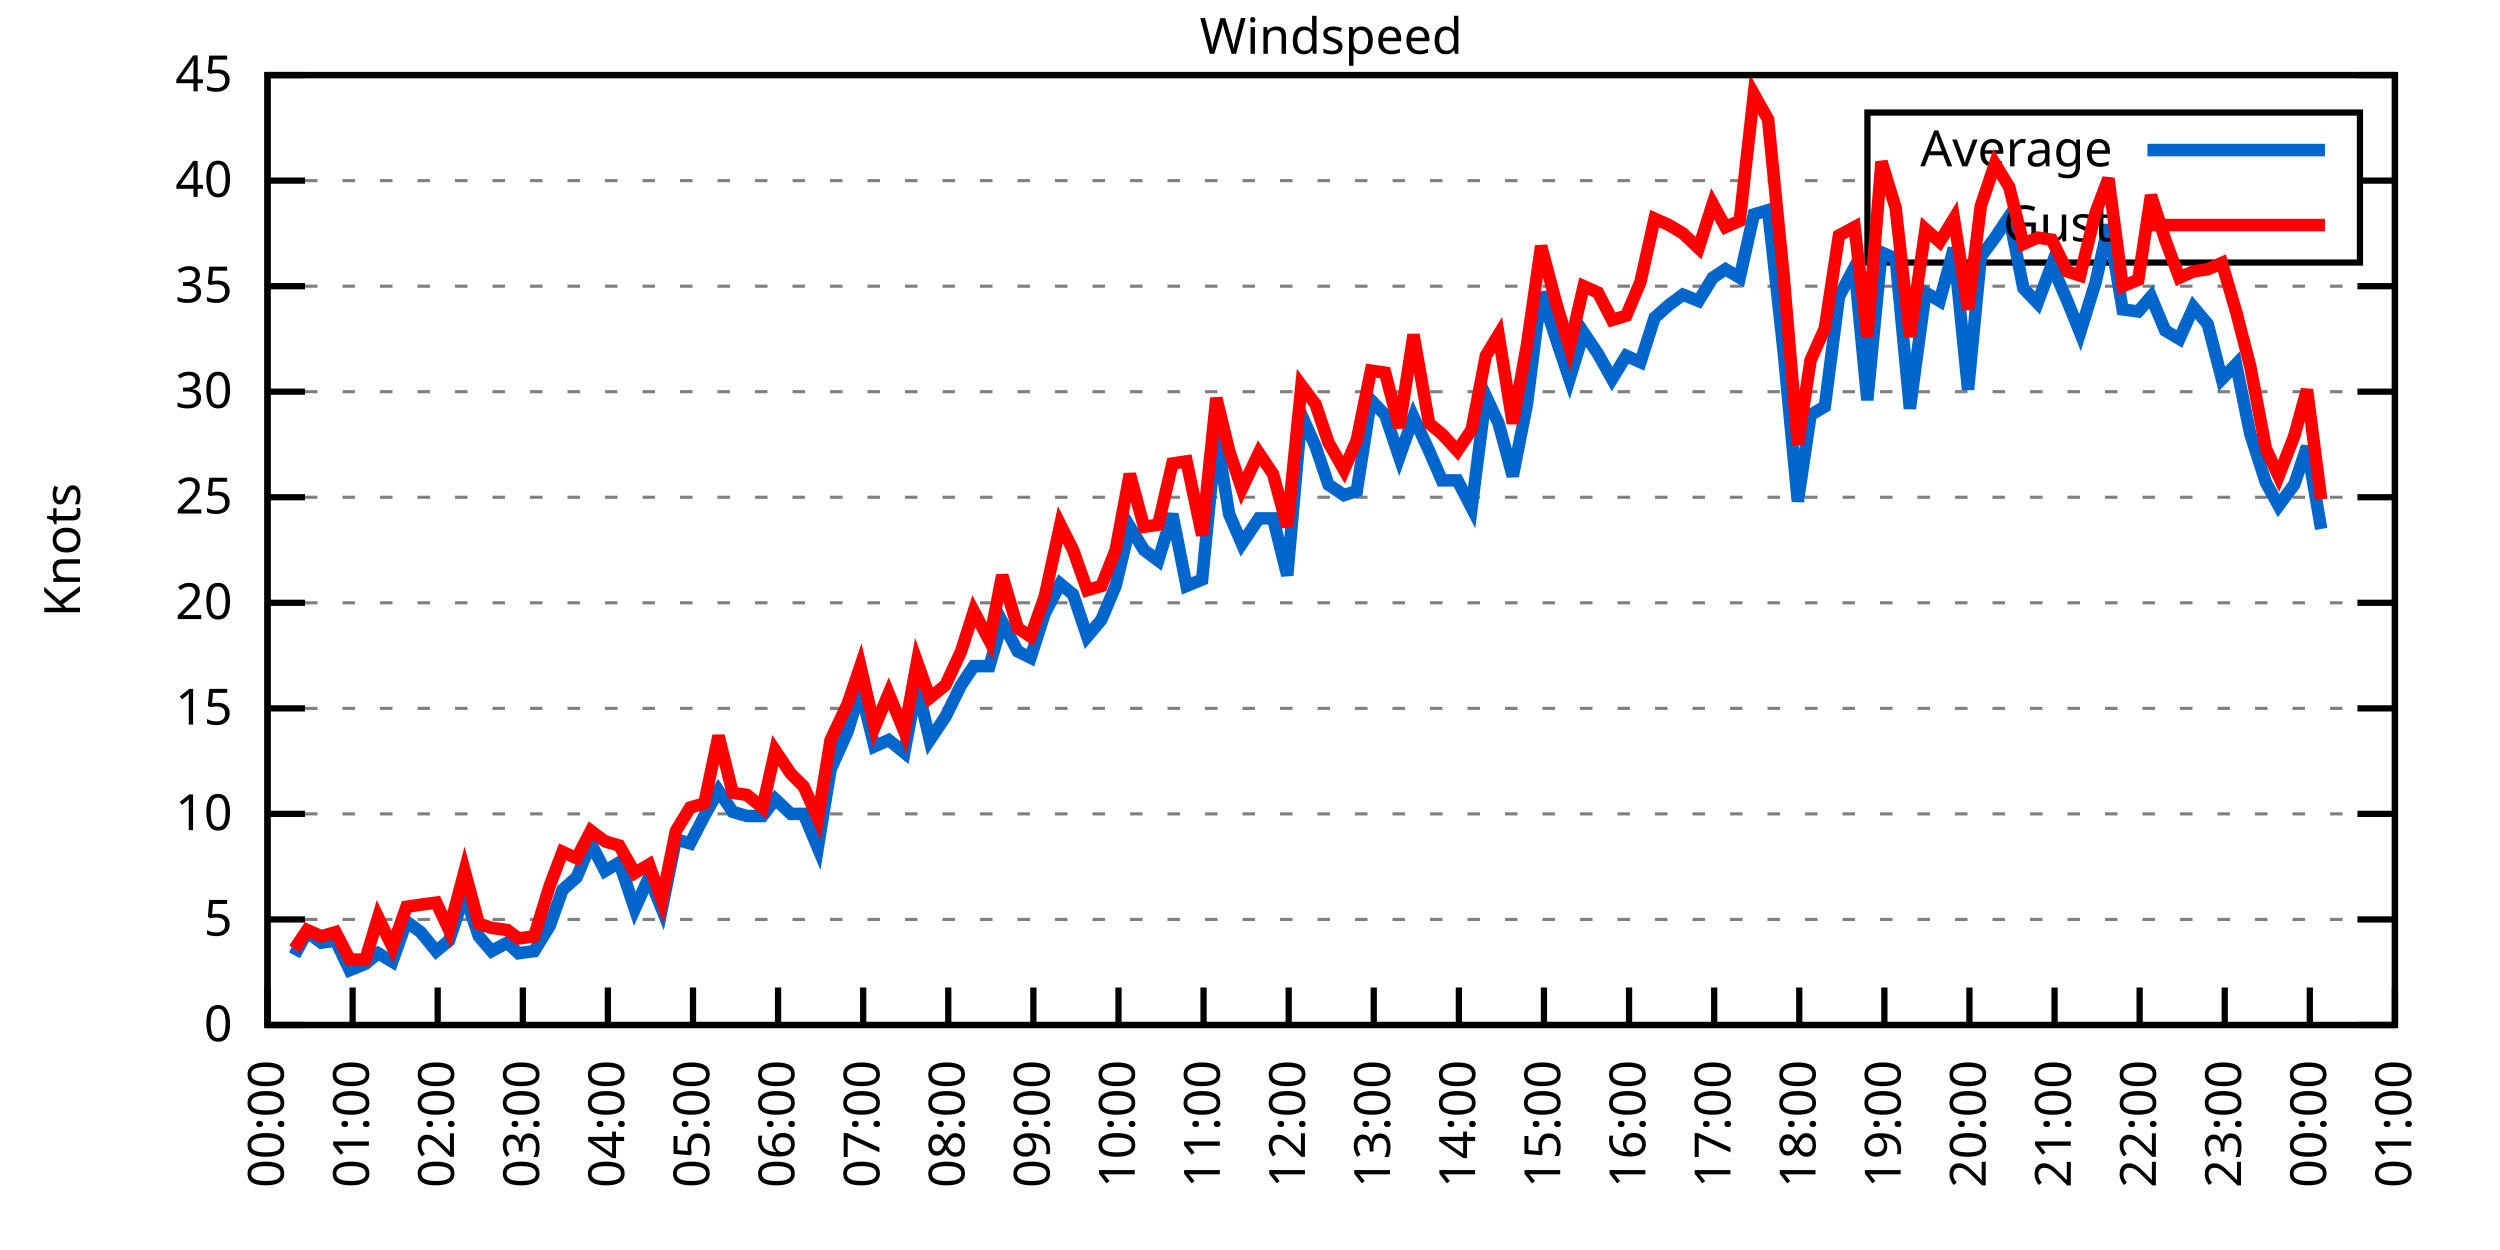
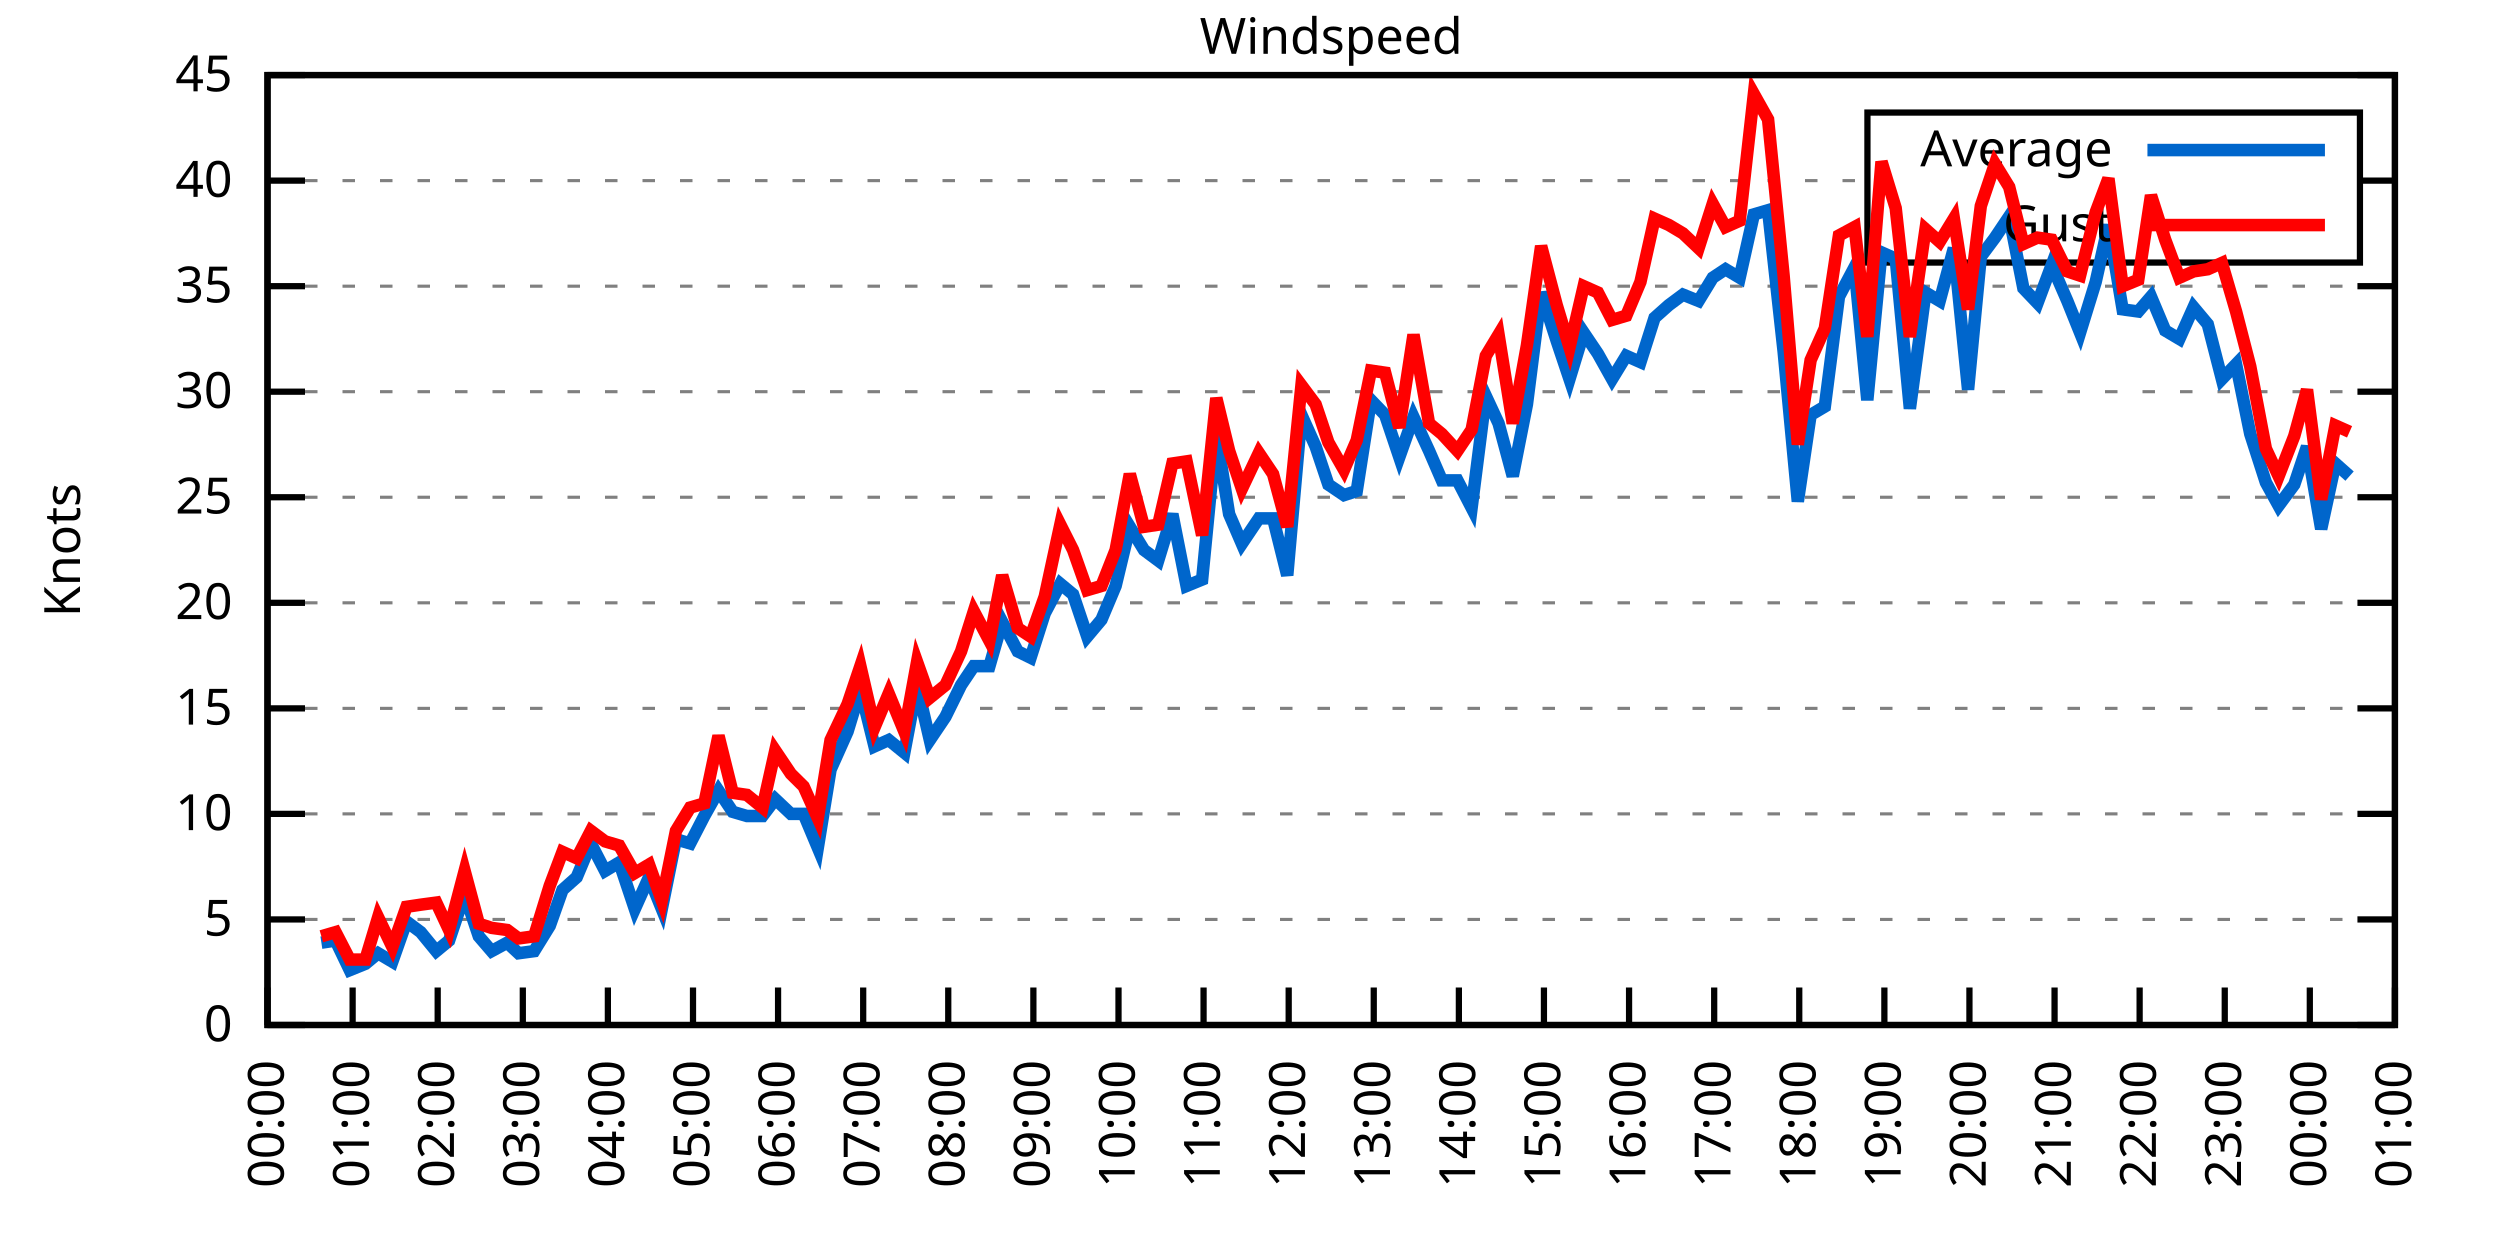
<svg xmlns="http://www.w3.org/2000/svg" xmlns:xlink="http://www.w3.org/1999/xlink" width="400" height="200" viewBox="0 0 400 200">
  <g id="gnuplot_canvas">
    <rect x="0" y="0" width="400" height="200" fill="none" />
    <defs>
      <circle id="gpDot" r="0.5" stroke-width="0.5" stroke="currentColor" />
      <path id="gpPt0" stroke-width="0.333" stroke="currentColor" d="M-1,0 h2 M0,-1 v2" />
      <path id="gpPt1" stroke-width="0.333" stroke="currentColor" d="M-1,-1 L1,1 M1,-1 L-1,1" />
      <path id="gpPt2" stroke-width="0.333" stroke="currentColor" d="M-1,0 L1,0 M0,-1 L0,1 M-1,-1 L1,1 M-1,1 L1,-1" />
      <rect id="gpPt3" stroke-width="0.333" stroke="currentColor" x="-1" y="-1" width="2" height="2" />
      <rect id="gpPt4" stroke-width="0.333" stroke="currentColor" fill="currentColor" x="-1" y="-1" width="2" height="2" />
      <circle id="gpPt5" stroke-width="0.333" stroke="currentColor" cx="0" cy="0" r="1" />
      <use xlink:href="#gpPt5" id="gpPt6" fill="currentColor" stroke="none" />
      <path id="gpPt7" stroke-width="0.333" stroke="currentColor" d="M0,-1.33 L-1.33,0.67 L1.33,0.67 z" />
      <use xlink:href="#gpPt7" id="gpPt8" fill="currentColor" stroke="none" />
      <use xlink:href="#gpPt7" id="gpPt9" stroke="currentColor" transform="rotate(180)" />
      <use xlink:href="#gpPt9" id="gpPt10" fill="currentColor" stroke="none" />
      <use xlink:href="#gpPt3" id="gpPt11" stroke="currentColor" transform="rotate(45)" />
      <use xlink:href="#gpPt11" id="gpPt12" fill="currentColor" stroke="none" />
      <path id="gpPt13" stroke-width="0.333" stroke="currentColor" d="M0,1.330 L1.265,0.411 L0.782,-1.067 L-0.782,-1.076 L-1.265,0.411 z" />
      <use xlink:href="#gpPt13" id="gpPt14" fill="currentColor" stroke="none" />
      <filter id="textbox" filterUnits="objectBoundingBox" x="0" y="0" height="1" width="1">
        <feFlood flood-color="white" flood-opacity="1" result="bgnd" />
        <feComposite in="SourceGraphic" in2="bgnd" operator="atop" />
      </filter>
      <filter id="greybox" filterUnits="objectBoundingBox" x="0" y="0" height="1" width="1">
        <feFlood flood-color="lightgrey" flood-opacity="1" result="grey" />
        <feComposite in="SourceGraphic" in2="grey" operator="atop" />
      </filter>
    </defs>
    <g fill="none" color="white" stroke="currentColor" stroke-width="1.00" stroke-linecap="butt" stroke-linejoin="miter">
</g>
    <g fill="none" color="black" stroke="currentColor" stroke-width="1.00" stroke-linecap="butt" stroke-linejoin="miter">
      <g stroke="none" shape-rendering="crispEdges">
        <polygon fill="rgb(255, 255, 255)" points="42.80,164.00 383.18,164.00 383.18,12.02 42.80,12.02 " />
      </g>
    </g>
    <g fill="none" color="black" stroke="currentColor" stroke-width="1.00" stroke-linecap="butt" stroke-linejoin="miter">
</g>
    <g fill="none" color="black" stroke="black" stroke-width="0.50" stroke-linecap="butt" stroke-linejoin="miter">
</g>
    <g fill="none" color="gray" stroke="currentColor" stroke-width="0.50" stroke-linecap="butt" stroke-linejoin="miter">
      <path stroke="gray" stroke-dasharray="2,4" class="gridline" d="M42.80,164.00 L383.19,164.00  " />
    </g>
    <g fill="none" color="gray" stroke="gray" stroke-width="1.00" stroke-linecap="butt" stroke-linejoin="miter">
</g>
    <g fill="none" color="black" stroke="currentColor" stroke-width="1.00" stroke-linecap="butt" stroke-linejoin="miter">
      <path stroke="black" d="M42.80,164.00 L48.80,164.00 M383.19,164.00 L377.19,164.00  " />
      <g transform="translate(37.20,166.60)" stroke="none" fill="black" font-family="Sans" font-size="8.00" text-anchor="end">
        <text>
          <tspan font-family="Sans"> 0</tspan>
        </text>
      </g>
    </g>
    <g fill="none" color="black" stroke="currentColor" stroke-width="1.00" stroke-linecap="butt" stroke-linejoin="miter">
</g>
    <g fill="none" color="black" stroke="black" stroke-width="0.50" stroke-linecap="butt" stroke-linejoin="miter">
</g>
    <g fill="none" color="gray" stroke="currentColor" stroke-width="0.50" stroke-linecap="butt" stroke-linejoin="miter">
      <path stroke="gray" stroke-dasharray="2,4" class="gridline" d="M42.80,147.11 L383.19,147.11  " />
    </g>
    <g fill="none" color="gray" stroke="gray" stroke-width="1.00" stroke-linecap="butt" stroke-linejoin="miter">
</g>
    <g fill="none" color="black" stroke="currentColor" stroke-width="1.00" stroke-linecap="butt" stroke-linejoin="miter">
      <path stroke="black" d="M42.80,147.11 L48.80,147.11 M383.19,147.11 L377.19,147.11  " />
      <g transform="translate(37.20,149.71)" stroke="none" fill="black" font-family="Sans" font-size="8.00" text-anchor="end">
        <text>
          <tspan font-family="Sans"> 5</tspan>
        </text>
      </g>
    </g>
    <g fill="none" color="black" stroke="currentColor" stroke-width="1.00" stroke-linecap="butt" stroke-linejoin="miter">
</g>
    <g fill="none" color="black" stroke="black" stroke-width="0.50" stroke-linecap="butt" stroke-linejoin="miter">
</g>
    <g fill="none" color="gray" stroke="currentColor" stroke-width="0.50" stroke-linecap="butt" stroke-linejoin="miter">
      <path stroke="gray" stroke-dasharray="2,4" class="gridline" d="M42.80,130.22 L383.19,130.22  " />
    </g>
    <g fill="none" color="gray" stroke="gray" stroke-width="1.00" stroke-linecap="butt" stroke-linejoin="miter">
</g>
    <g fill="none" color="black" stroke="currentColor" stroke-width="1.00" stroke-linecap="butt" stroke-linejoin="miter">
      <path stroke="black" d="M42.80,130.22 L48.80,130.22 M383.19,130.22 L377.19,130.22  " />
      <g transform="translate(37.20,132.82)" stroke="none" fill="black" font-family="Sans" font-size="8.00" text-anchor="end">
        <text>
          <tspan font-family="Sans"> 10</tspan>
        </text>
      </g>
    </g>
    <g fill="none" color="black" stroke="currentColor" stroke-width="1.00" stroke-linecap="butt" stroke-linejoin="miter">
</g>
    <g fill="none" color="black" stroke="black" stroke-width="0.50" stroke-linecap="butt" stroke-linejoin="miter">
</g>
    <g fill="none" color="gray" stroke="currentColor" stroke-width="0.50" stroke-linecap="butt" stroke-linejoin="miter">
      <path stroke="gray" stroke-dasharray="2,4" class="gridline" d="M42.80,113.34 L383.19,113.34  " />
    </g>
    <g fill="none" color="gray" stroke="gray" stroke-width="1.00" stroke-linecap="butt" stroke-linejoin="miter">
</g>
    <g fill="none" color="black" stroke="currentColor" stroke-width="1.00" stroke-linecap="butt" stroke-linejoin="miter">
      <path stroke="black" d="M42.80,113.34 L48.80,113.34 M383.19,113.34 L377.19,113.34  " />
      <g transform="translate(37.20,115.94)" stroke="none" fill="black" font-family="Sans" font-size="8.00" text-anchor="end">
        <text>
          <tspan font-family="Sans"> 15</tspan>
        </text>
      </g>
    </g>
    <g fill="none" color="black" stroke="currentColor" stroke-width="1.00" stroke-linecap="butt" stroke-linejoin="miter">
</g>
    <g fill="none" color="black" stroke="black" stroke-width="0.50" stroke-linecap="butt" stroke-linejoin="miter">
</g>
    <g fill="none" color="gray" stroke="currentColor" stroke-width="0.50" stroke-linecap="butt" stroke-linejoin="miter">
      <path stroke="gray" stroke-dasharray="2,4" class="gridline" d="M42.80,96.45 L383.19,96.45  " />
    </g>
    <g fill="none" color="gray" stroke="gray" stroke-width="1.00" stroke-linecap="butt" stroke-linejoin="miter">
</g>
    <g fill="none" color="black" stroke="currentColor" stroke-width="1.00" stroke-linecap="butt" stroke-linejoin="miter">
      <path stroke="black" d="M42.80,96.45 L48.80,96.45 M383.19,96.45 L377.19,96.45  " />
      <g transform="translate(37.20,99.05)" stroke="none" fill="black" font-family="Sans" font-size="8.00" text-anchor="end">
        <text>
          <tspan font-family="Sans"> 20</tspan>
        </text>
      </g>
    </g>
    <g fill="none" color="black" stroke="currentColor" stroke-width="1.00" stroke-linecap="butt" stroke-linejoin="miter">
</g>
    <g fill="none" color="black" stroke="black" stroke-width="0.50" stroke-linecap="butt" stroke-linejoin="miter">
</g>
    <g fill="none" color="gray" stroke="currentColor" stroke-width="0.50" stroke-linecap="butt" stroke-linejoin="miter">
      <path stroke="gray" stroke-dasharray="2,4" class="gridline" d="M42.80,79.56 L383.19,79.56  " />
    </g>
    <g fill="none" color="gray" stroke="gray" stroke-width="1.00" stroke-linecap="butt" stroke-linejoin="miter">
</g>
    <g fill="none" color="black" stroke="currentColor" stroke-width="1.00" stroke-linecap="butt" stroke-linejoin="miter">
      <path stroke="black" d="M42.80,79.56 L48.80,79.56 M383.19,79.56 L377.19,79.56  " />
      <g transform="translate(37.20,82.16)" stroke="none" fill="black" font-family="Sans" font-size="8.00" text-anchor="end">
        <text>
          <tspan font-family="Sans"> 25</tspan>
        </text>
      </g>
    </g>
    <g fill="none" color="black" stroke="currentColor" stroke-width="1.00" stroke-linecap="butt" stroke-linejoin="miter">
</g>
    <g fill="none" color="black" stroke="black" stroke-width="0.50" stroke-linecap="butt" stroke-linejoin="miter">
</g>
    <g fill="none" color="gray" stroke="currentColor" stroke-width="0.50" stroke-linecap="butt" stroke-linejoin="miter">
      <path stroke="gray" stroke-dasharray="2,4" class="gridline" d="M42.80,62.67 L383.19,62.67  " />
    </g>
    <g fill="none" color="gray" stroke="gray" stroke-width="1.00" stroke-linecap="butt" stroke-linejoin="miter">
</g>
    <g fill="none" color="black" stroke="currentColor" stroke-width="1.00" stroke-linecap="butt" stroke-linejoin="miter">
      <path stroke="black" d="M42.80,62.67 L48.80,62.67 M383.19,62.67 L377.19,62.67  " />
      <g transform="translate(37.20,65.27)" stroke="none" fill="black" font-family="Sans" font-size="8.00" text-anchor="end">
        <text>
          <tspan font-family="Sans"> 30</tspan>
        </text>
      </g>
    </g>
    <g fill="none" color="black" stroke="currentColor" stroke-width="1.00" stroke-linecap="butt" stroke-linejoin="miter">
</g>
    <g fill="none" color="black" stroke="black" stroke-width="0.50" stroke-linecap="butt" stroke-linejoin="miter">
</g>
    <g fill="none" color="gray" stroke="currentColor" stroke-width="0.50" stroke-linecap="butt" stroke-linejoin="miter">
      <path stroke="gray" stroke-dasharray="2,4" class="gridline" d="M42.80,45.79 L383.19,45.79  " />
    </g>
    <g fill="none" color="gray" stroke="gray" stroke-width="1.00" stroke-linecap="butt" stroke-linejoin="miter">
</g>
    <g fill="none" color="black" stroke="currentColor" stroke-width="1.00" stroke-linecap="butt" stroke-linejoin="miter">
      <path stroke="black" d="M42.80,45.79 L48.80,45.79 M383.19,45.79 L377.19,45.79  " />
      <g transform="translate(37.20,48.39)" stroke="none" fill="black" font-family="Sans" font-size="8.00" text-anchor="end">
        <text>
          <tspan font-family="Sans"> 35</tspan>
        </text>
      </g>
    </g>
    <g fill="none" color="black" stroke="currentColor" stroke-width="1.00" stroke-linecap="butt" stroke-linejoin="miter">
</g>
    <g fill="none" color="black" stroke="black" stroke-width="0.50" stroke-linecap="butt" stroke-linejoin="miter">
</g>
    <g fill="none" color="gray" stroke="currentColor" stroke-width="0.50" stroke-linecap="butt" stroke-linejoin="miter">
      <path stroke="gray" stroke-dasharray="2,4" class="gridline" d="M42.80,28.90 L298.79,28.90 M377.59,28.90 L383.19,28.90  " />
    </g>
    <g fill="none" color="gray" stroke="gray" stroke-width="1.00" stroke-linecap="butt" stroke-linejoin="miter">
</g>
    <g fill="none" color="black" stroke="currentColor" stroke-width="1.00" stroke-linecap="butt" stroke-linejoin="miter">
      <path stroke="black" d="M42.80,28.90 L48.80,28.90 M383.19,28.90 L377.19,28.90  " />
      <g transform="translate(37.20,31.50)" stroke="none" fill="black" font-family="Sans" font-size="8.00" text-anchor="end">
        <text>
          <tspan font-family="Sans"> 40</tspan>
        </text>
      </g>
    </g>
    <g fill="none" color="black" stroke="currentColor" stroke-width="1.00" stroke-linecap="butt" stroke-linejoin="miter">
</g>
    <g fill="none" color="black" stroke="black" stroke-width="0.50" stroke-linecap="butt" stroke-linejoin="miter">
</g>
    <g fill="none" color="gray" stroke="currentColor" stroke-width="0.50" stroke-linecap="butt" stroke-linejoin="miter">
      <path stroke="gray" stroke-dasharray="2,4" class="gridline" d="M42.80,12.01 L383.19,12.01  " />
    </g>
    <g fill="none" color="gray" stroke="gray" stroke-width="1.00" stroke-linecap="butt" stroke-linejoin="miter">
</g>
    <g fill="none" color="black" stroke="currentColor" stroke-width="1.00" stroke-linecap="butt" stroke-linejoin="miter">
      <path stroke="black" d="M42.80,12.01 L48.80,12.01 M383.19,12.01 L377.19,12.01  " />
      <g transform="translate(37.20,14.61)" stroke="none" fill="black" font-family="Sans" font-size="8.00" text-anchor="end">
        <text>
          <tspan font-family="Sans"> 45</tspan>
        </text>
      </g>
    </g>
    <g fill="none" color="black" stroke="currentColor" stroke-width="1.00" stroke-linecap="butt" stroke-linejoin="miter">
      <path stroke="black" d="M42.80,164.00 L42.80,158.00  " />
      <g transform="translate(45.40,169.60) rotate(270.00)" stroke="none" fill="black" font-family="Sans" font-size="8.00" text-anchor="end">
        <text>
          <tspan font-family="Sans">00:00</tspan>
        </text>
      </g>
    </g>
    <g fill="none" color="black" stroke="currentColor" stroke-width="1.00" stroke-linecap="butt" stroke-linejoin="miter">
      <path stroke="black" d="M56.42,164.00 L56.42,158.00  " />
      <g transform="translate(59.02,169.60) rotate(270.00)" stroke="none" fill="black" font-family="Sans" font-size="8.00" text-anchor="end">
        <text>
          <tspan font-family="Sans">01:00</tspan>
        </text>
      </g>
    </g>
    <g fill="none" color="black" stroke="currentColor" stroke-width="1.00" stroke-linecap="butt" stroke-linejoin="miter">
      <path stroke="black" d="M70.03,164.00 L70.03,158.00  " />
      <g transform="translate(72.63,169.60) rotate(270.00)" stroke="none" fill="black" font-family="Sans" font-size="8.00" text-anchor="end">
        <text>
          <tspan font-family="Sans">02:00</tspan>
        </text>
      </g>
    </g>
    <g fill="none" color="black" stroke="currentColor" stroke-width="1.00" stroke-linecap="butt" stroke-linejoin="miter">
      <path stroke="black" d="M83.65,164.00 L83.65,158.00  " />
      <g transform="translate(86.25,169.60) rotate(270.00)" stroke="none" fill="black" font-family="Sans" font-size="8.00" text-anchor="end">
        <text>
          <tspan font-family="Sans">03:00</tspan>
        </text>
      </g>
    </g>
    <g fill="none" color="black" stroke="currentColor" stroke-width="1.00" stroke-linecap="butt" stroke-linejoin="miter">
      <path stroke="black" d="M97.26,164.00 L97.26,158.00  " />
      <g transform="translate(99.86,169.60) rotate(270.00)" stroke="none" fill="black" font-family="Sans" font-size="8.00" text-anchor="end">
        <text>
          <tspan font-family="Sans">04:00</tspan>
        </text>
      </g>
    </g>
    <g fill="none" color="black" stroke="currentColor" stroke-width="1.00" stroke-linecap="butt" stroke-linejoin="miter">
      <path stroke="black" d="M110.88,164.00 L110.88,158.00  " />
      <g transform="translate(113.48,169.60) rotate(270.00)" stroke="none" fill="black" font-family="Sans" font-size="8.00" text-anchor="end">
        <text>
          <tspan font-family="Sans">05:00</tspan>
        </text>
      </g>
    </g>
    <g fill="none" color="black" stroke="currentColor" stroke-width="1.00" stroke-linecap="butt" stroke-linejoin="miter">
      <path stroke="black" d="M124.49,164.00 L124.49,158.00  " />
      <g transform="translate(127.09,169.60) rotate(270.00)" stroke="none" fill="black" font-family="Sans" font-size="8.00" text-anchor="end">
        <text>
          <tspan font-family="Sans">06:00</tspan>
        </text>
      </g>
    </g>
    <g fill="none" color="black" stroke="currentColor" stroke-width="1.00" stroke-linecap="butt" stroke-linejoin="miter">
      <path stroke="black" d="M138.11,164.00 L138.11,158.00  " />
      <g transform="translate(140.71,169.60) rotate(270.00)" stroke="none" fill="black" font-family="Sans" font-size="8.00" text-anchor="end">
        <text>
          <tspan font-family="Sans">07:00</tspan>
        </text>
      </g>
    </g>
    <g fill="none" color="black" stroke="currentColor" stroke-width="1.00" stroke-linecap="butt" stroke-linejoin="miter">
      <path stroke="black" d="M151.72,164.00 L151.72,158.00  " />
      <g transform="translate(154.32,169.60) rotate(270.00)" stroke="none" fill="black" font-family="Sans" font-size="8.00" text-anchor="end">
        <text>
          <tspan font-family="Sans">08:00</tspan>
        </text>
      </g>
    </g>
    <g fill="none" color="black" stroke="currentColor" stroke-width="1.00" stroke-linecap="butt" stroke-linejoin="miter">
      <path stroke="black" d="M165.34,164.00 L165.34,158.00  " />
      <g transform="translate(167.94,169.60) rotate(270.00)" stroke="none" fill="black" font-family="Sans" font-size="8.00" text-anchor="end">
        <text>
          <tspan font-family="Sans">09:00</tspan>
        </text>
      </g>
    </g>
    <g fill="none" color="black" stroke="currentColor" stroke-width="1.00" stroke-linecap="butt" stroke-linejoin="miter">
      <path stroke="black" d="M178.96,164.00 L178.96,158.00  " />
      <g transform="translate(181.56,169.60) rotate(270.00)" stroke="none" fill="black" font-family="Sans" font-size="8.00" text-anchor="end">
        <text>
          <tspan font-family="Sans">10:00</tspan>
        </text>
      </g>
    </g>
    <g fill="none" color="black" stroke="currentColor" stroke-width="1.00" stroke-linecap="butt" stroke-linejoin="miter">
      <path stroke="black" d="M192.57,164.00 L192.57,158.00  " />
      <g transform="translate(195.17,169.60) rotate(270.00)" stroke="none" fill="black" font-family="Sans" font-size="8.00" text-anchor="end">
        <text>
          <tspan font-family="Sans">11:00</tspan>
        </text>
      </g>
    </g>
    <g fill="none" color="black" stroke="currentColor" stroke-width="1.00" stroke-linecap="butt" stroke-linejoin="miter">
      <path stroke="black" d="M206.19,164.00 L206.19,158.00  " />
      <g transform="translate(208.79,169.60) rotate(270.00)" stroke="none" fill="black" font-family="Sans" font-size="8.00" text-anchor="end">
        <text>
          <tspan font-family="Sans">12:00</tspan>
        </text>
      </g>
    </g>
    <g fill="none" color="black" stroke="currentColor" stroke-width="1.00" stroke-linecap="butt" stroke-linejoin="miter">
      <path stroke="black" d="M219.80,164.00 L219.80,158.00  " />
      <g transform="translate(222.40,169.60) rotate(270.00)" stroke="none" fill="black" font-family="Sans" font-size="8.00" text-anchor="end">
        <text>
          <tspan font-family="Sans">13:00</tspan>
        </text>
      </g>
    </g>
    <g fill="none" color="black" stroke="currentColor" stroke-width="1.00" stroke-linecap="butt" stroke-linejoin="miter">
      <path stroke="black" d="M233.42,164.00 L233.42,158.00  " />
      <g transform="translate(236.02,169.60) rotate(270.00)" stroke="none" fill="black" font-family="Sans" font-size="8.00" text-anchor="end">
        <text>
          <tspan font-family="Sans">14:00</tspan>
        </text>
      </g>
    </g>
    <g fill="none" color="black" stroke="currentColor" stroke-width="1.00" stroke-linecap="butt" stroke-linejoin="miter">
      <path stroke="black" d="M247.03,164.00 L247.03,158.00  " />
      <g transform="translate(249.63,169.60) rotate(270.00)" stroke="none" fill="black" font-family="Sans" font-size="8.00" text-anchor="end">
        <text>
          <tspan font-family="Sans">15:00</tspan>
        </text>
      </g>
    </g>
    <g fill="none" color="black" stroke="currentColor" stroke-width="1.00" stroke-linecap="butt" stroke-linejoin="miter">
      <path stroke="black" d="M260.65,164.00 L260.65,158.00  " />
      <g transform="translate(263.25,169.60) rotate(270.00)" stroke="none" fill="black" font-family="Sans" font-size="8.00" text-anchor="end">
        <text>
          <tspan font-family="Sans">16:00</tspan>
        </text>
      </g>
    </g>
    <g fill="none" color="black" stroke="currentColor" stroke-width="1.00" stroke-linecap="butt" stroke-linejoin="miter">
      <path stroke="black" d="M274.27,164.00 L274.27,158.00  " />
      <g transform="translate(276.87,169.60) rotate(270.00)" stroke="none" fill="black" font-family="Sans" font-size="8.00" text-anchor="end">
        <text>
          <tspan font-family="Sans">17:00</tspan>
        </text>
      </g>
    </g>
    <g fill="none" color="black" stroke="currentColor" stroke-width="1.00" stroke-linecap="butt" stroke-linejoin="miter">
      <path stroke="black" d="M287.88,164.00 L287.88,158.00  " />
      <g transform="translate(290.48,169.60) rotate(270.00)" stroke="none" fill="black" font-family="Sans" font-size="8.00" text-anchor="end">
        <text>
          <tspan font-family="Sans">18:00</tspan>
        </text>
      </g>
    </g>
    <g fill="none" color="black" stroke="currentColor" stroke-width="1.00" stroke-linecap="butt" stroke-linejoin="miter">
      <path stroke="black" d="M301.50,164.00 L301.50,158.00  " />
      <g transform="translate(304.10,169.60) rotate(270.00)" stroke="none" fill="black" font-family="Sans" font-size="8.00" text-anchor="end">
        <text>
          <tspan font-family="Sans">19:00</tspan>
        </text>
      </g>
    </g>
    <g fill="none" color="black" stroke="currentColor" stroke-width="1.00" stroke-linecap="butt" stroke-linejoin="miter">
      <path stroke="black" d="M315.11,164.00 L315.11,158.00  " />
      <g transform="translate(317.71,169.60) rotate(270.00)" stroke="none" fill="black" font-family="Sans" font-size="8.00" text-anchor="end">
        <text>
          <tspan font-family="Sans">20:00</tspan>
        </text>
      </g>
    </g>
    <g fill="none" color="black" stroke="currentColor" stroke-width="1.00" stroke-linecap="butt" stroke-linejoin="miter">
      <path stroke="black" d="M328.73,164.00 L328.73,158.00  " />
      <g transform="translate(331.33,169.60) rotate(270.00)" stroke="none" fill="black" font-family="Sans" font-size="8.00" text-anchor="end">
        <text>
          <tspan font-family="Sans">21:00</tspan>
        </text>
      </g>
    </g>
    <g fill="none" color="black" stroke="currentColor" stroke-width="1.00" stroke-linecap="butt" stroke-linejoin="miter">
      <path stroke="black" d="M342.34,164.00 L342.34,158.00  " />
      <g transform="translate(344.94,169.60) rotate(270.00)" stroke="none" fill="black" font-family="Sans" font-size="8.00" text-anchor="end">
        <text>
          <tspan font-family="Sans">22:00</tspan>
        </text>
      </g>
    </g>
    <g fill="none" color="black" stroke="currentColor" stroke-width="1.00" stroke-linecap="butt" stroke-linejoin="miter">
      <path stroke="black" d="M355.96,164.00 L355.96,158.00  " />
      <g transform="translate(358.56,169.60) rotate(270.00)" stroke="none" fill="black" font-family="Sans" font-size="8.00" text-anchor="end">
        <text>
          <tspan font-family="Sans">23:00</tspan>
        </text>
      </g>
    </g>
    <g fill="none" color="black" stroke="currentColor" stroke-width="1.00" stroke-linecap="butt" stroke-linejoin="miter">
      <path stroke="black" d="M369.57,164.00 L369.57,158.00  " />
      <g transform="translate(372.17,169.60) rotate(270.00)" stroke="none" fill="black" font-family="Sans" font-size="8.00" text-anchor="end">
        <text>
          <tspan font-family="Sans">00:00</tspan>
        </text>
      </g>
    </g>
    <g fill="none" color="black" stroke="currentColor" stroke-width="1.00" stroke-linecap="butt" stroke-linejoin="miter">
      <path stroke="black" d="M383.19,164.00 L383.19,158.00  " />
      <g transform="translate(385.79,169.60) rotate(270.00)" stroke="none" fill="black" font-family="Sans" font-size="8.00" text-anchor="end">
        <text>
          <tspan font-family="Sans">01:00</tspan>
        </text>
      </g>
    </g>
    <g fill="none" color="black" stroke="currentColor" stroke-width="1.00" stroke-linecap="butt" stroke-linejoin="miter">
</g>
    <g fill="none" color="black" stroke="currentColor" stroke-width="1.00" stroke-linecap="butt" stroke-linejoin="miter">
      <path stroke="black" d="M42.80,12.01 L42.80,164.00 L383.19,164.00 L383.19,12.01 L42.80,12.01 Z  " />
    </g>
    <g fill="none" color="black" stroke="currentColor" stroke-width="1.00" stroke-linecap="butt" stroke-linejoin="miter">
</g>
    <g fill="none" color="black" stroke="currentColor" stroke-width="1.00" stroke-linecap="butt" stroke-linejoin="miter">
      <path stroke="black" d="M298.79,42.01 L298.79,18.01 L377.59,18.01 L377.59,42.01 L298.79,42.01 Z  " />
    </g>
    <g id="Windspeed_plot_1">
      <g fill="none" color="white" stroke="black" stroke-width="2.00" stroke-linecap="butt" stroke-linejoin="miter">
</g>
      <g fill="none" color="black" stroke="currentColor" stroke-width="2.00" stroke-linecap="butt" stroke-linejoin="miter">
        <g transform="translate(337.99,26.61)" stroke="none" fill="black" font-family="Sans" font-size="8.00" text-anchor="end">
          <text>
            <tspan font-family="Sans">Average</tspan>
          </text>
        </g>
      </g>
      <g fill="none" color="black" stroke="currentColor" stroke-width="2.00" stroke-linecap="butt" stroke-linejoin="miter">
-         <path stroke="rgb(  0, 102, 204)" d="M343.59,24.01 L371.99,24.01 M47.11,152.85 L49.15,149.14 L51.42,150.83 L53.69,150.49 L55.96,155.22 L58.46,154.21   L60.50,152.52 L62.77,153.87 L65.04,147.45 L67.31,149.14 L69.80,152.18 L71.85,150.49 L74.34,143.06 L76.61,149.81   L78.65,152.18 L81.15,150.83 L82.97,152.52 L85.46,152.18 L87.96,148.13 L90.00,142.38 L92.27,140.36 L94.54,134.95   L96.81,139.34 L99.08,137.99 L101.57,145.42 L103.84,140.36 L105.89,145.42 L108.15,134.28 L110.42,134.95 L112.69,130.56   L114.96,126.51 L117.23,129.89 L119.50,130.56 L122.00,130.56 L124.04,127.86 L126.54,130.22 L128.58,130.22 L130.85,135.63   L132.89,123.13 L135.61,117.05 L137.66,110.30 L139.92,119.42 L142.19,118.40 L144.69,120.43 L146.73,109.62 L148.77,118.40   L151.27,114.69 L153.77,109.62 L155.81,106.58 L158.31,106.58 L160.35,99.49 L162.84,104.22 L164.89,105.23 L167.16,98.14   L169.65,93.41 L171.69,95.10 L173.96,101.85 L176.23,99.15 L178.50,93.75 L180.77,84.29 L183.04,88.00 L185.31,89.69   L187.58,82.26 L189.85,93.75 L192.34,92.73 L194.61,69.43 L196.66,82.26 L198.70,86.99 L201.42,82.94 L203.69,82.94   L205.96,92.06 L208.23,66.39 L210.50,71.45 L212.54,77.53 L215.04,79.22 L217.08,78.55 L219.35,64.02 L221.62,66.39   L223.89,73.14 L226.16,66.73 L228.65,72.13 L230.70,76.86 L233.19,76.86 L235.46,81.25 L237.73,63.35 L239.77,67.74   L242.04,76.18 L244.31,64.70 L246.58,46.80 L249.08,54.57 L251.12,60.65 L253.39,53.22 L255.66,56.59 L257.93,60.65   L260.20,56.93 L262.47,57.94 L264.73,50.85 L267.00,48.83 L269.27,47.14 L271.77,48.15 L274.04,44.43 L276.08,43.08   L278.35,44.43 L280.62,34.30 L282.89,33.63 L285.38,56.26 L287.65,80.24 L289.70,66.39 L291.97,65.04 L294.23,47.47   L296.73,42.75 L298.77,64.02 L301.04,40.38 L303.31,41.39 L305.58,65.38 L308.08,46.80 L310.35,48.15 L312.62,39.71   L314.89,62.34 L316.93,41.06 L319.20,38.02 L321.47,34.64 L323.74,46.12 L326.00,48.49 L328.27,42.41 L330.77,48.15   L332.81,53.22 L335.31,45.11 L337.35,35.99 L339.62,49.50 L342.12,49.84 L344.16,47.47 L346.43,52.88 L348.70,54.23   L350.97,49.16 L353.24,51.87 L355.50,60.65 L357.77,58.28 L360.04,69.43 L362.54,77.20 L364.58,80.91 L367.08,77.53   L369.12,71.45 L371.39,84.63  " />
+         <path stroke="rgb(  0, 102, 204)" d="M343.59,24.01 L371.99,24.01 M51.42,150.83 L53.69,150.49 L55.96,155.22 L58.46,154.21 L60.50,152.52 L62.77,153.87   L65.04,147.45 L67.31,149.14 L69.80,152.18 L71.85,150.49 L74.34,143.06 L76.61,149.81 L78.65,152.18 L81.15,150.83   L82.97,152.52 L85.46,152.18 L87.96,148.13 L90.00,142.38 L92.27,140.36 L94.54,134.95 L96.81,139.34 L99.08,137.99   L101.57,145.42 L103.84,140.36 L105.89,145.42 L108.15,134.28 L110.42,134.95 L112.69,130.56 L114.96,126.51 L117.23,129.89   L119.50,130.56 L122.00,130.56 L124.04,127.86 L126.54,130.22 L128.58,130.22 L130.85,135.63 L132.89,123.13 L135.61,117.05   L137.66,110.30 L139.92,119.42 L142.19,118.40 L144.69,120.43 L146.73,109.62 L148.77,118.40 L151.27,114.69 L153.77,109.62   L155.81,106.58 L158.31,106.58 L160.35,99.49 L162.84,104.22 L164.89,105.23 L167.16,98.14 L169.65,93.41 L171.69,95.10   L173.96,101.85 L176.23,99.15 L178.50,93.75 L180.77,84.29 L183.04,88.00 L185.31,89.69 L187.58,82.26 L189.85,93.75   L192.34,92.73 L194.61,69.43 L196.66,82.26 L198.70,86.99 L201.42,82.94 L203.69,82.94 L205.96,92.06 L208.23,66.39   L210.50,71.45 L212.54,77.53 L215.04,79.22 L217.08,78.55 L219.35,64.02 L221.62,66.39 L223.89,73.14 L226.16,66.73   L228.65,72.13 L230.70,76.86 L233.19,76.86 L235.46,81.25 L237.73,63.35 L239.77,67.74 L242.04,76.18 L244.31,64.70   L246.58,46.80 L249.08,54.57 L251.12,60.65 L253.39,53.22 L255.66,56.59 L257.93,60.65 L260.20,56.93 L262.47,57.94   L264.73,50.85 L267.00,48.83 L269.27,47.14 L271.77,48.15 L274.04,44.43 L276.08,43.08 L278.35,44.43 L280.62,34.30   L282.89,33.63 L285.38,56.26 L287.65,80.24 L289.70,66.39 L291.97,65.04 L294.23,47.47 L296.73,42.75 L298.77,64.02   L301.04,40.38 L303.31,41.39 L305.58,65.38 L308.08,46.80 L310.35,48.15 L312.62,39.71 L314.89,62.34 L316.93,41.06   L319.20,38.02 L321.47,34.64 L323.74,46.12 L326.00,48.49 L328.27,42.41 L330.77,48.15 L332.81,53.22 L335.31,45.11   L337.35,35.99 L339.62,49.50 L342.12,49.84 L344.16,47.47 L346.43,52.88 L348.70,54.23 L350.97,49.16 L353.24,51.87   L355.50,60.65 L357.77,58.28 L360.04,69.43 L362.54,77.20 L364.58,80.91 L367.08,77.53 L369.12,71.45 L371.39,84.63   L373.66,74.16 L375.93,76.18  " />
      </g>
    </g>
    <g id="Windspeed_plot_2">
      <g fill="none" color="black" stroke="currentColor" stroke-width="2.00" stroke-linecap="butt" stroke-linejoin="miter">
        <g transform="translate(337.99,38.61)" stroke="none" fill="black" font-family="Sans" font-size="8.00" text-anchor="end">
          <text>
            <tspan font-family="Sans">Gust</tspan>
          </text>
        </g>
      </g>
      <g fill="none" color="black" stroke="currentColor" stroke-width="2.00" stroke-linecap="butt" stroke-linejoin="miter">
-         <path stroke="rgb(255,   0,   0)" d="M343.59,36.01 L371.99,36.01 M47.11,151.84 L49.15,148.80 L51.42,149.81 L53.69,149.14 L55.96,153.53 L58.46,153.53   L60.50,146.77 L62.77,151.50 L65.04,145.09 L67.31,144.75 L69.80,144.41 L71.85,148.80 L74.34,139.34 L76.61,147.79   L78.65,148.46 L81.15,148.80 L82.97,150.15 L85.46,149.81 L87.96,141.71 L90.00,136.30 L92.27,137.32 L94.54,132.93   L96.81,134.62 L99.08,135.29 L101.57,139.68 L103.84,138.33 L105.89,144.07 L108.15,132.93 L110.42,129.21 L112.69,128.54   L114.96,117.73 L117.23,126.85 L119.50,127.18 L122.00,129.21 L124.04,120.09 L126.54,123.81 L128.58,125.83 L130.85,130.90   L132.89,118.40 L135.61,112.66 L137.66,106.58 L139.92,116.38 L142.19,110.97 L144.69,117.05 L146.73,105.91 L148.77,111.65   L151.27,109.62 L153.77,104.22 L155.81,97.80 L158.31,102.53 L160.35,92.06 L162.84,100.50 L164.89,101.85 L167.16,95.44   L169.65,83.95 L171.69,88.00 L173.96,94.42 L176.23,93.75 L178.50,88.00 L180.77,75.85 L183.04,84.29 L185.31,83.95   L187.58,74.16 L189.85,73.82 L192.34,85.64 L194.61,63.69 L196.66,72.13 L198.70,78.21 L201.42,72.47 L203.69,75.85   L205.96,84.29 L208.23,61.66 L210.50,64.70 L212.54,70.78 L215.04,75.17 L217.08,70.44 L219.35,59.30 L221.62,59.63   L223.89,68.42 L226.16,53.55 L228.65,67.74 L230.70,69.43 L233.19,72.13 L235.46,68.75 L237.73,56.93 L239.77,53.55   L242.04,67.74 L244.31,55.24 L246.58,39.37 L249.08,48.83 L251.12,55.58 L253.39,45.79 L255.66,46.80 L257.93,51.19   L260.20,50.51 L262.47,45.11 L264.73,34.98 L267.00,35.99 L269.27,37.34 L271.77,39.71 L274.04,32.61 L276.08,36.33   L278.35,35.32 L280.62,15.05 L282.89,19.10 L285.38,44.10 L287.65,71.12 L289.70,57.61 L291.97,52.54 L294.23,37.68   L296.73,36.33 L298.77,53.89 L301.04,25.86 L303.31,33.29 L305.58,53.89 L308.08,36.67 L310.35,38.69 L312.62,34.98   L314.89,49.50 L316.93,32.95 L319.20,26.20 L321.47,29.91 L323.74,39.03 L326.00,38.02 L328.27,38.35 L330.77,43.42   L332.81,44.10 L335.31,33.96 L337.35,28.56 L339.62,45.79 L342.12,44.77 L344.16,31.26 L346.43,38.35 L348.70,44.43   L350.97,43.42 L353.24,43.08 L355.50,42.07 L357.77,49.84 L360.04,58.62 L362.54,71.79 L364.58,76.18 L367.08,69.77   L369.12,62.34 L371.39,79.90  " />
+         <path stroke="rgb(255,   0,   0)" d="M343.59,36.01 L371.99,36.01 M51.42,149.81 L53.69,149.14 L55.96,153.53 L58.46,153.53 L60.50,146.77 L62.77,151.50   L65.04,145.09 L67.31,144.75 L69.80,144.41 L71.85,148.80 L74.34,139.34 L76.61,147.79 L78.65,148.46 L81.15,148.80   L82.97,150.15 L85.46,149.81 L87.96,141.71 L90.00,136.30 L92.27,137.32 L94.54,132.93 L96.81,134.62 L99.08,135.29   L101.57,139.68 L103.84,138.33 L105.89,144.07 L108.15,132.93 L110.42,129.21 L112.69,128.54 L114.96,117.73 L117.23,126.85   L119.50,127.18 L122.00,129.21 L124.04,120.09 L126.54,123.81 L128.58,125.83 L130.85,130.90 L132.89,118.40 L135.61,112.66   L137.66,106.58 L139.92,116.38 L142.19,110.97 L144.69,117.05 L146.73,105.91 L148.77,111.65 L151.27,109.62 L153.77,104.22   L155.81,97.80 L158.31,102.53 L160.35,92.06 L162.84,100.50 L164.89,101.85 L167.16,95.44 L169.65,83.95 L171.69,88.00   L173.96,94.42 L176.23,93.75 L178.50,88.00 L180.77,75.85 L183.04,84.29 L185.31,83.95 L187.58,74.16 L189.85,73.82   L192.34,85.64 L194.61,63.69 L196.66,72.13 L198.70,78.21 L201.42,72.47 L203.69,75.85 L205.96,84.29 L208.23,61.66   L210.50,64.70 L212.54,70.78 L215.04,75.17 L217.08,70.44 L219.35,59.30 L221.62,59.63 L223.89,68.42 L226.16,53.55   L228.65,67.74 L230.70,69.43 L233.19,72.13 L235.46,68.75 L237.73,56.93 L239.77,53.55 L242.04,67.74 L244.31,55.24   L246.58,39.37 L249.08,48.83 L251.12,55.58 L253.39,45.79 L255.66,46.80 L257.93,51.19 L260.20,50.51 L262.47,45.11   L264.73,34.98 L267.00,35.99 L269.27,37.34 L271.77,39.71 L274.04,32.61 L276.08,36.33 L278.35,35.32 L280.62,15.05   L282.89,19.10 L285.38,44.10 L287.65,71.12 L289.70,57.61 L291.97,52.54 L294.23,37.68 L296.73,36.33 L298.77,53.89   L301.04,25.86 L303.31,33.29 L305.58,53.89 L308.08,36.67 L310.35,38.69 L312.62,34.98 L314.89,49.50 L316.93,32.95   L319.20,26.20 L321.47,29.91 L323.74,39.03 L326.00,38.02 L328.27,38.35 L330.77,43.42 L332.81,44.10 L335.31,33.96   L337.35,28.56 L339.62,45.79 L342.12,44.77 L344.16,31.26 L346.43,38.35 L348.70,44.43 L350.97,43.42 L353.24,43.08   L355.50,42.07 L357.77,49.84 L360.04,58.62 L362.54,71.79 L364.58,76.18 L367.08,69.77 L369.12,62.34 L371.39,79.90   L373.66,68.08 L375.93,69.09  " />
      </g>
    </g>
    <g fill="none" color="black" stroke="currentColor" stroke-width="2.00" stroke-linecap="butt" stroke-linejoin="miter">
</g>
    <g fill="none" color="black" stroke="black" stroke-width="1.00" stroke-linecap="butt" stroke-linejoin="miter">
</g>
    <g fill="none" color="black" stroke="currentColor" stroke-width="1.00" stroke-linecap="butt" stroke-linejoin="miter">
      <path stroke="black" d="M42.80,12.01 L42.80,164.00 L383.19,164.00 L383.19,12.01 L42.80,12.01 Z  " />
      <g transform="translate(12.80,88.01) rotate(270.00)" stroke="none" fill="black" font-family="Sans" font-size="8.00" text-anchor="middle">
        <text>
          <tspan font-family="Sans">Knots</tspan>
        </text>
      </g>
    </g>
    <g fill="none" color="black" stroke="currentColor" stroke-width="1.00" stroke-linecap="butt" stroke-linejoin="miter">
</g>
    <g fill="none" color="black" stroke="currentColor" stroke-width="1.00" stroke-linecap="butt" stroke-linejoin="miter">
      <g transform="translate(212.99,8.61)" stroke="none" fill="black" font-family="Sans" font-size="8.00" text-anchor="middle">
        <text>
          <tspan font-family="Sans">Windspeed</tspan>
        </text>
      </g>
    </g>
    <g fill="none" color="black" stroke="currentColor" stroke-width="1.00" stroke-linecap="butt" stroke-linejoin="miter">
</g>
  </g>
</svg>
